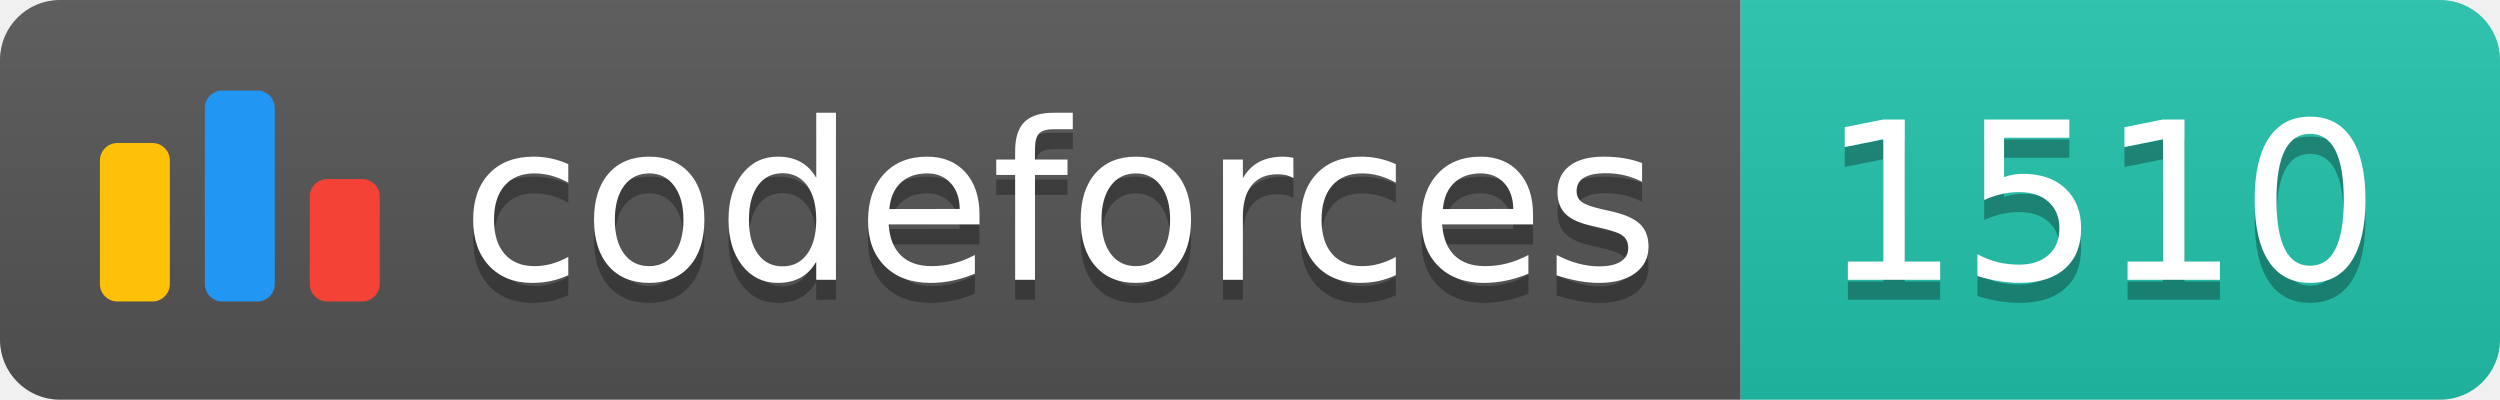
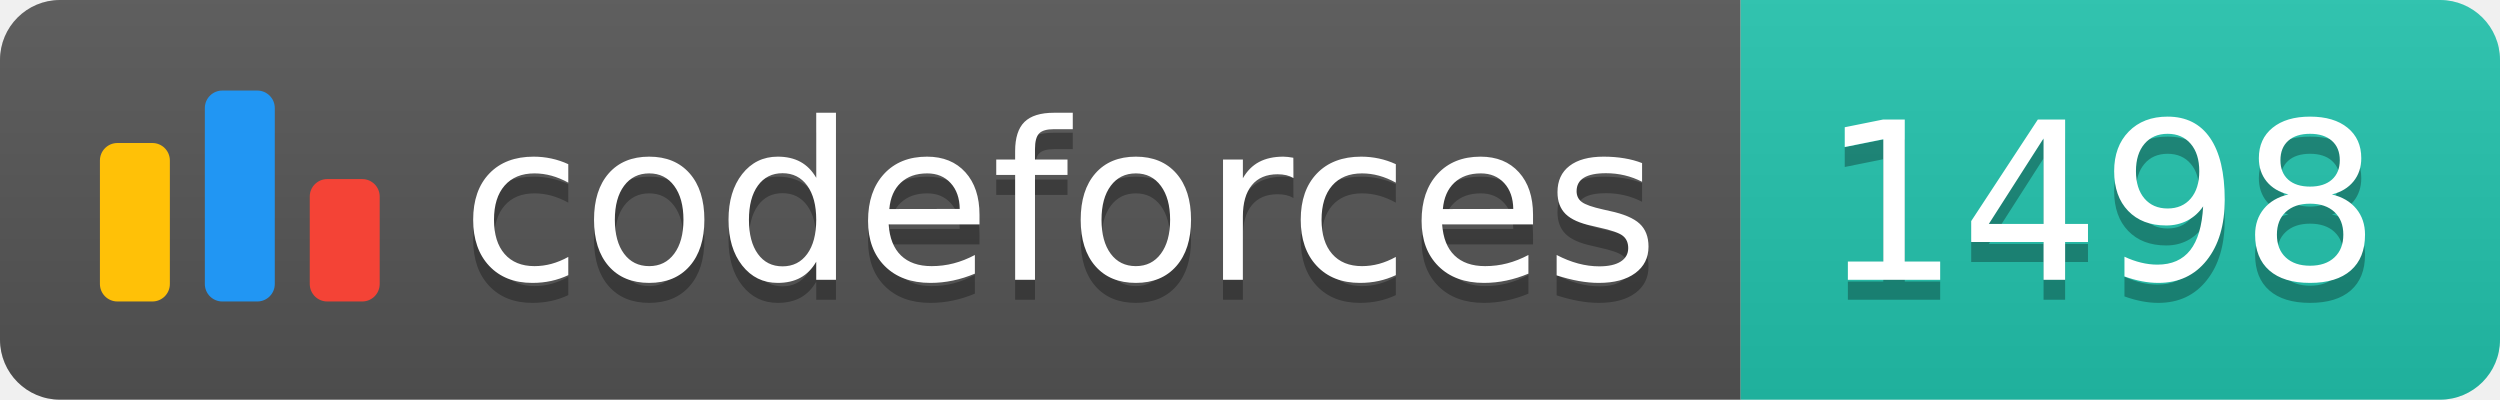
<svg xmlns="http://www.w3.org/2000/svg" width="125.1" height="20">
  <linearGradient id="smooth" x2="0" y2="100%">
    <stop offset="0" stop-color="#bbb" stop-opacity=".1" />
    <stop offset="1" stop-opacity=".1" />
  </linearGradient>
  <clipPath id="round">
    <rect width="125.1" height="20" rx="3" fill="#fff" />
  </clipPath>
  <g clip-path="url(#round)">
    <rect width="87.1" height="20" fill="#555" />
    <rect x="87.1" width="38.0" height="20" fill="#22C4AE" />
    <rect width="125.1" height="20" fill="url(#smooth)" />
  </g>
  <g fill="#fff" text-anchor="middle" font-family="DejaVu Sans,Verdana,Geneva,sans-serif" font-size="110">
    <svg x="5" y="3" class="logo" width="14" height="14" viewBox="0 0 32 25" fill="none">
      <rect y="6" width="8" height="18.125" rx="2" fill="#FFC107" />
      <rect x="24" y="10.125" width="8" height="14" rx="2" fill="#F44336" />
      <rect x="12" width="8" height="24.125" rx="2" fill="#2196F3" />
    </svg>
    <text x="530.5" y="150" fill="#010101" fill-opacity=".3" transform="scale(0.1)" textLength="601.0" lengthAdjust="spacing">codeforces
        </text>
    <text x="530.5" y="140" transform="scale(0.1)" textLength="601.0" lengthAdjust="spacing">codeforces</text>
-     <text x="1051.0" y="150" fill="#010101" fill-opacity=".3" transform="scale(0.1)" textLength="280.0" lengthAdjust="spacing">1510
+     <text x="1051.0" y="150" fill="#010101" fill-opacity=".3" transform="scale(0.1)" textLength="280.0" lengthAdjust="spacing">1498
        </text>
-     <text x="1051.0" y="140" transform="scale(0.1)" textLength="280.0" lengthAdjust="spacing">1510</text>
+     <text x="1051.0" y="140" transform="scale(0.1)" textLength="280.0" lengthAdjust="spacing">1498</text>
  </g>
</svg>
